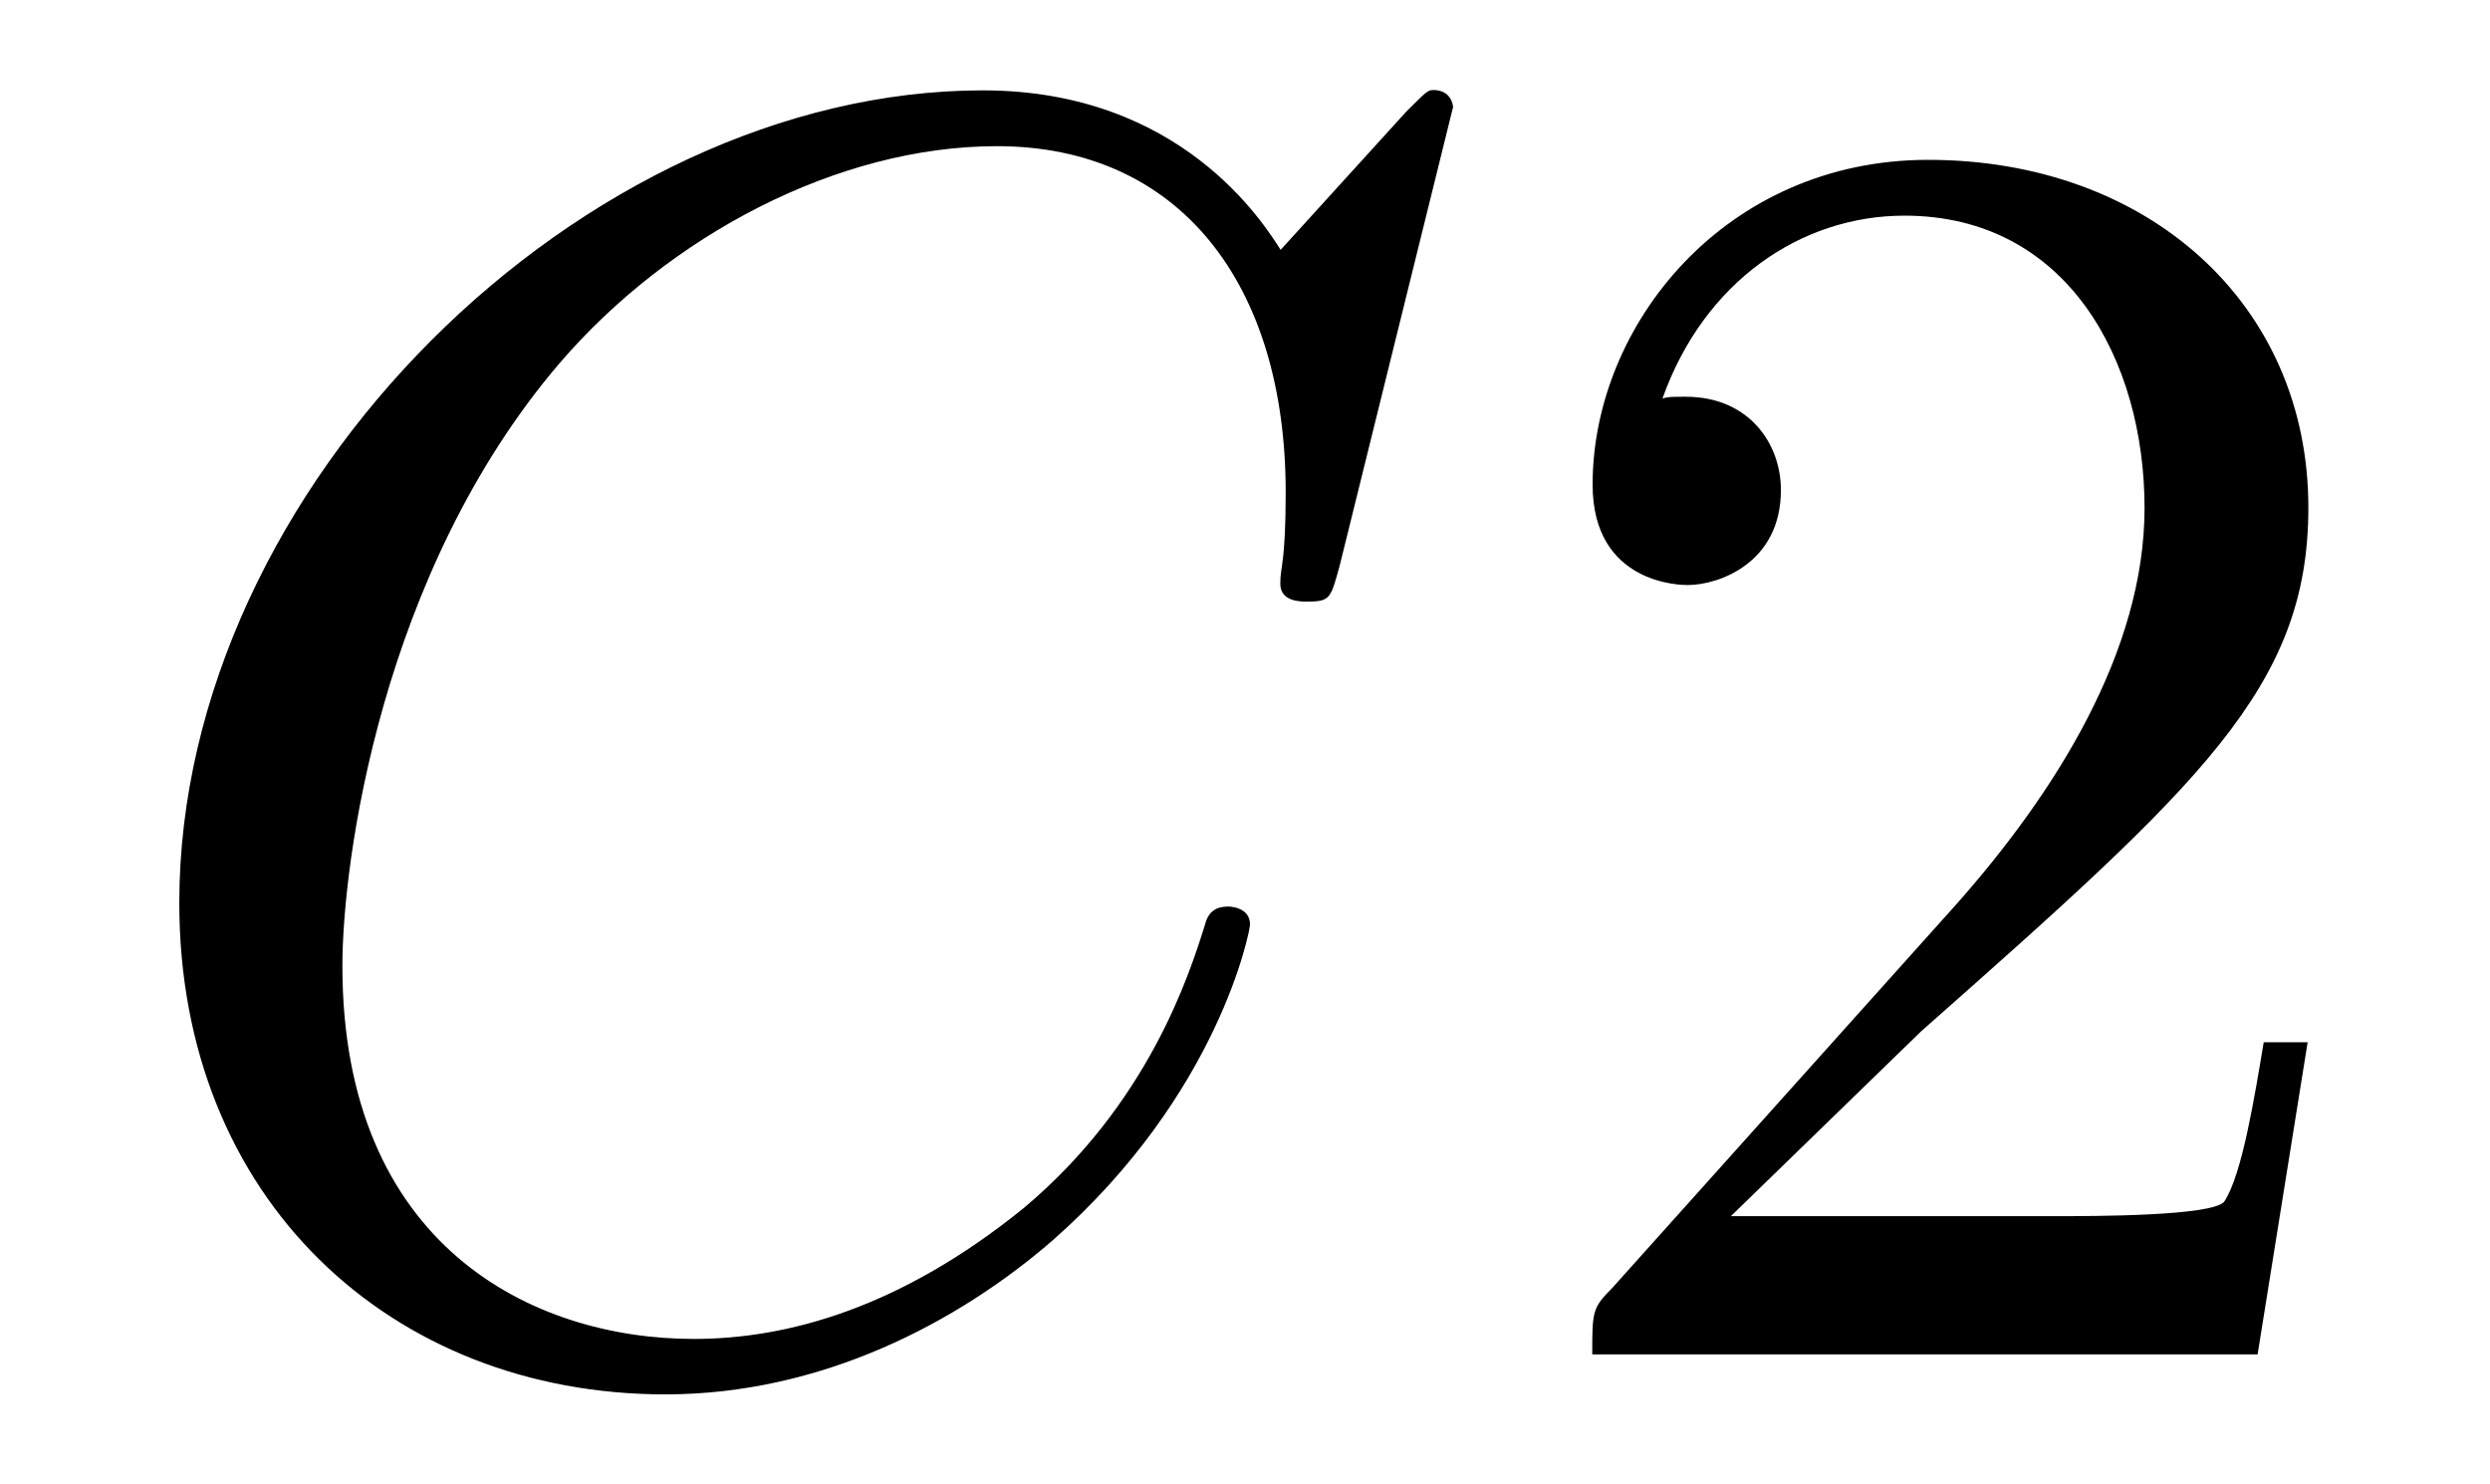
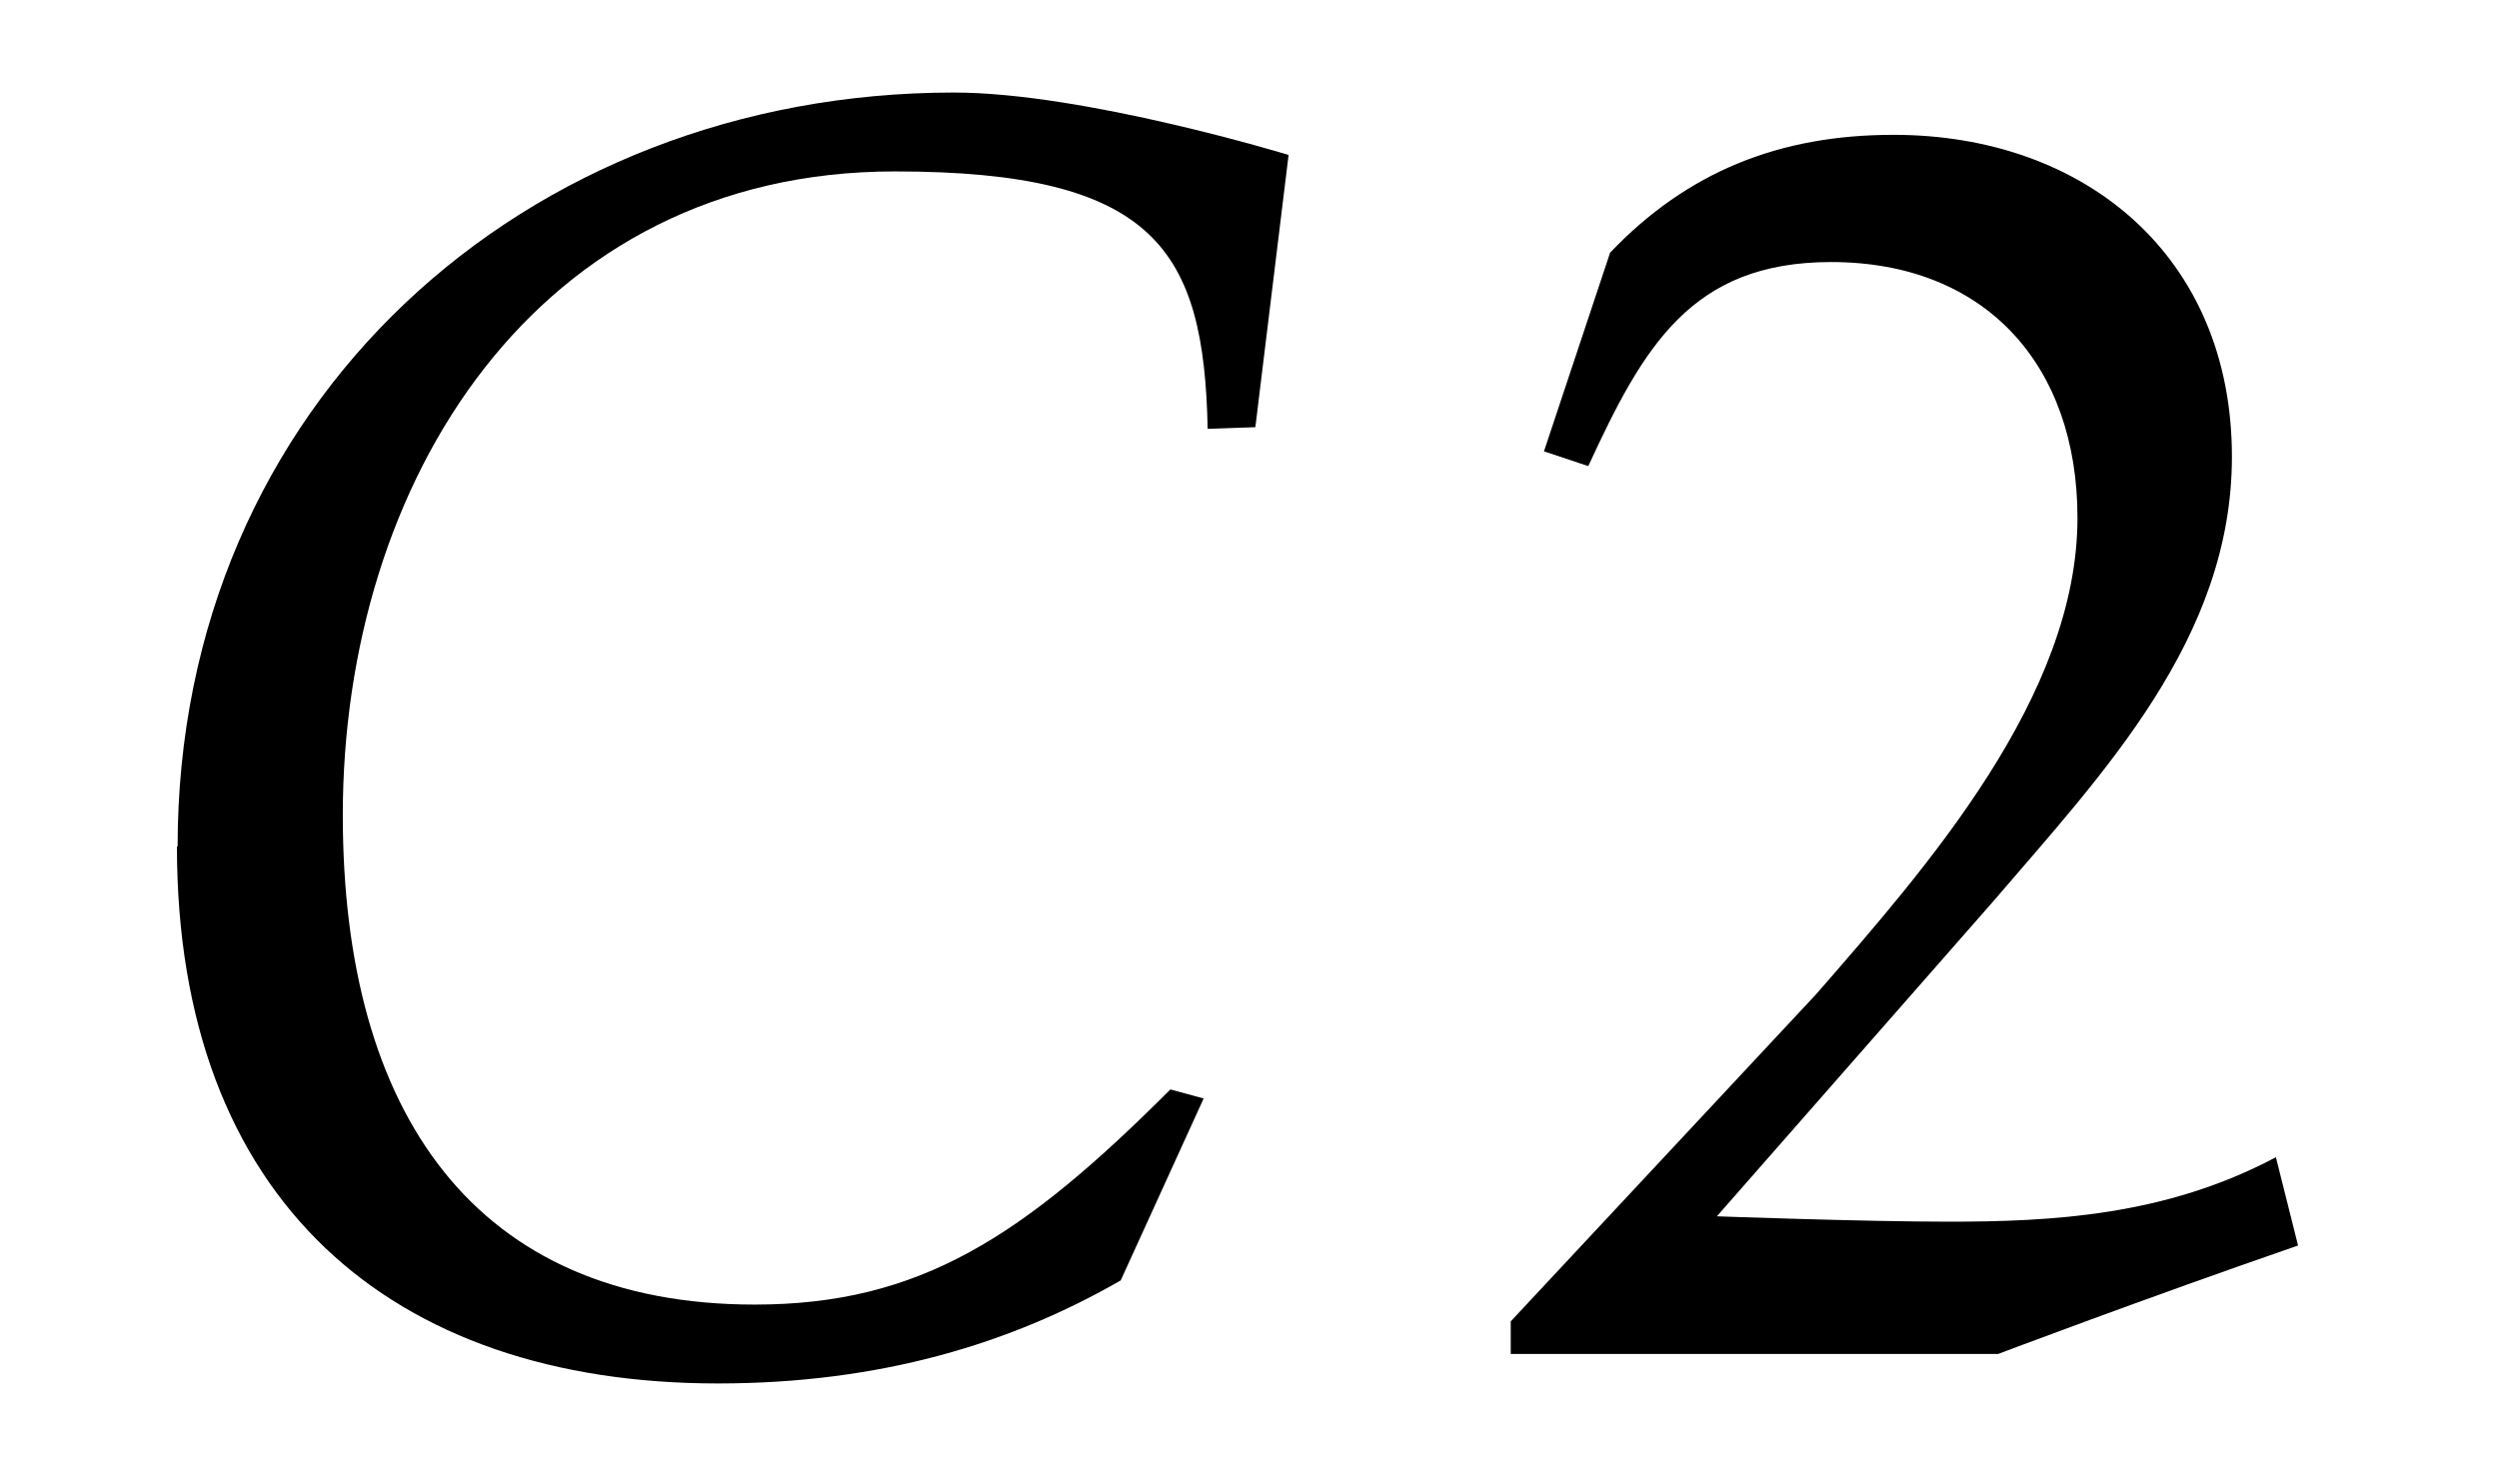
- <svg xmlns="http://www.w3.org/2000/svg" xmlns:xlink="http://www.w3.org/1999/xlink" version="1.1" width="13.832pt" height="8.243pt" viewBox="-.5 -7.524 13.832 8.243">
+ <svg xmlns="http://www.w3.org/2000/svg" xmlns:xlink="http://www.w3.org/1999/xlink" version="1.1" width="13.533pt" height="7.994pt" viewBox="-.5 -7.334 13.533 7.994">
  <defs>
-     <path id="g1-19" d="m2.237-.867h-.125c-.025 .149-.06 .369-.11 .443c-.035 .04-.364 .04-.473 .04h-.897l.528-.513c.777-.687 1.076-.956 1.076-1.455c0-.568-.448-.966-1.056-.966c-.563 0-.932 .458-.932 .902c0 .279 .249 .279 .264 .279c.085 0 .259-.06 .259-.264c0-.13-.09-.259-.264-.259c-.04 0-.05 0-.065 .005c.115-.324 .384-.508 .672-.508c.453 0 .667 .403 .667 .812c0 .399-.249 .792-.523 1.101l-.956 1.066c-.055 .055-.055 .065-.055 .184h1.848l.139-.867z" />
-     <path id="g1-1272" d="m3.786-3.462c0-.015-.01-.05-.055-.05c-.015 0-.02 .005-.075 .06l-.349 .384c-.045-.07-.274-.443-.827-.443c-1.111 0-2.232 1.101-2.232 2.257c0 .822 .588 1.365 1.35 1.365c.433 0 .812-.199 1.076-.428c.463-.408 .548-.862 .548-.877c0-.05-.06-.05-.06-.05c-.03 0-.055 .01-.065 .05c-.045 .144-.159 .498-.503 .787c-.344 .279-.658 .364-.917 .364c-.448 0-.976-.259-.976-1.036c0-.284 .105-1.091 .603-1.674c.304-.354 .772-.603 1.215-.603c.508 0 .802 .384 .802 .961c0 .199-.015 .204-.015 .254s.055 .05 .075 .05c.065 0 .065-.01 .09-.1l.314-1.27z" />
-     <use id="g3-19" xlink:href="#g1-19" transform="scale(2)" />
-     <use id="g3-1272" xlink:href="#g1-1272" transform="scale(2)" />
+     <path id="g1-15" d="m.318 0h1.452c0 0 .433-.164 .893-.323l-.066-.263c-.329 .175-.668 .192-.975 .192c-.252 0-.69-.016-.69-.016l.822-.937c.329-.384 .712-.784 .712-1.326c0-.597-.438-.959-1.008-.959c-.34 0-.614 .11-.844 .351l-.197 .592l.132 .044c.164-.356 .307-.608 .723-.608c.46 0 .734 .307 .734 .762c0 .532-.449 1.041-.778 1.419l-.91 .975v.099z" />
+     <path id="g1-2545" d="m.252-1.512c0 1.052 .636 1.6 1.611 1.6c.488 0 .877-.121 1.2-.307l.247-.542l-.099-.027c-.438 .438-.745 .641-1.238 .641c-.833 0-1.227-.57-1.227-1.458c0-.992 .575-1.918 1.644-1.918c.778 0 .921 .236 .932 .767l.142-.005l.099-.811c0 0-.608-.186-.997-.186c-1.277 0-2.312 .926-2.312 2.247z" />
+     <use id="g3-15" xlink:href="#g1-15" transform="scale(1.818182)" />
+     <use id="g3-2545" xlink:href="#g1-2545" transform="scale(1.818182)" />
  </defs>
  <g id="page136">
-     <use x="0" y="0" xlink:href="#g3-1272" />
-     <use x="7.851" y="0" xlink:href="#g3-19" />
+     <use x="0" y="0" xlink:href="#g3-2545" />
+     <use x="7.103" y="0" xlink:href="#g3-15" />
  </g>
</svg>
